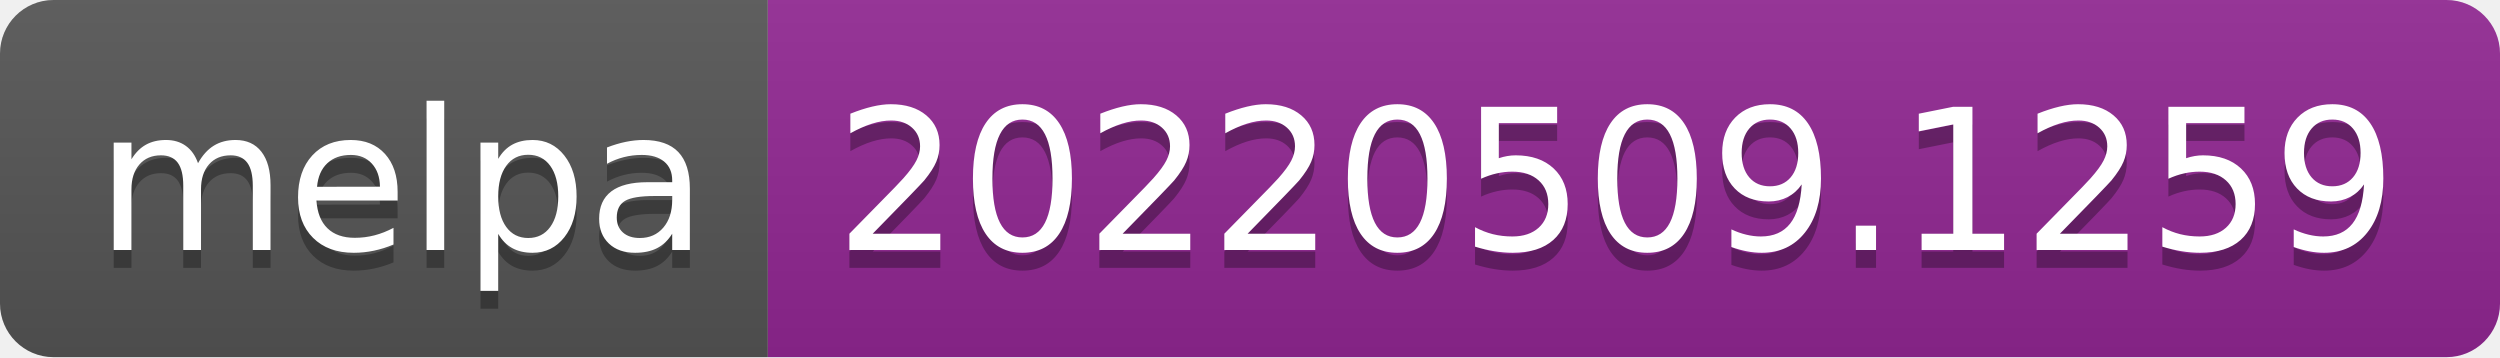
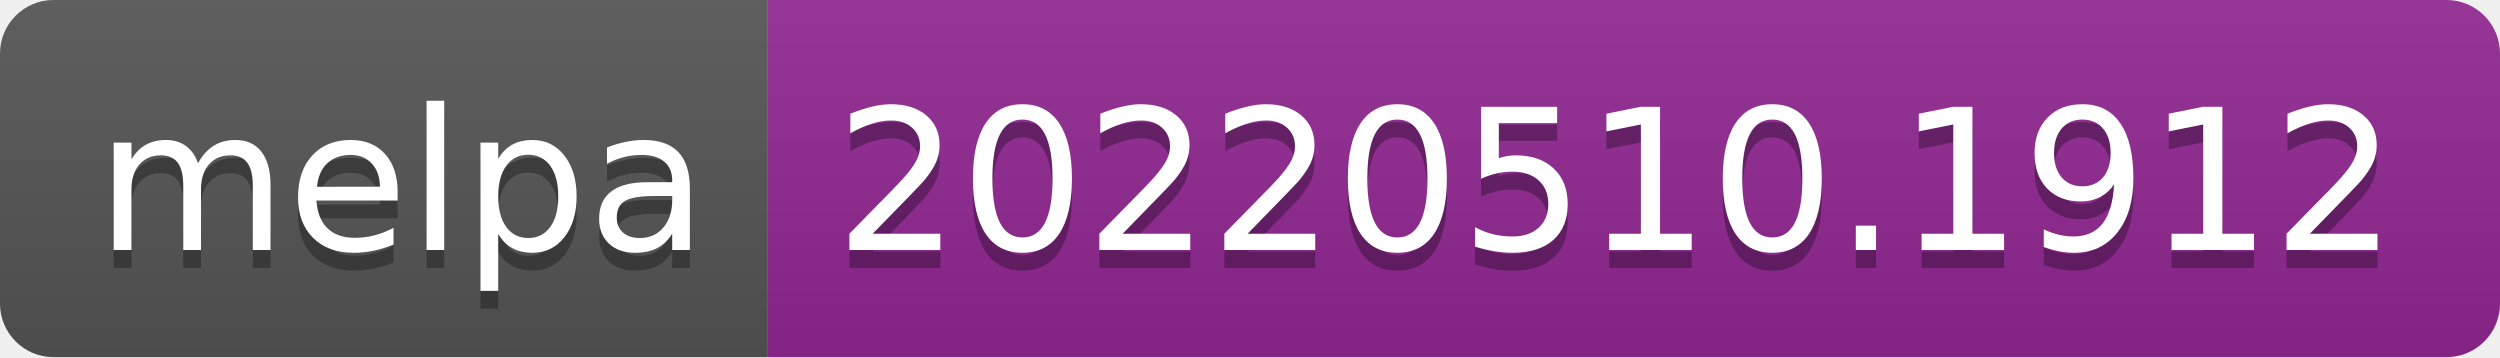
- <svg xmlns="http://www.w3.org/2000/svg" width="140" height="20" role="img" aria-label="melpa: 20220509.1259">
+ <svg xmlns="http://www.w3.org/2000/svg" width="140" height="20" role="img" aria-label="melpa: 20220510.1912">
  <linearGradient id="s" x2="0" y2="100%">
    <stop offset="0" stop-color="#bbb" stop-opacity=".1" />
    <stop offset="1" stop-opacity=".1" />
  </linearGradient>
  <clipPath id="r">
    <rect width="140" height="20" rx="3" fill="#fff" />
  </clipPath>
  <g clip-path="url(#r)">
    <rect width="43" height="20" fill="#555" />
    <rect x="43" width="97" height="20" fill="#922793" />
    <rect width="140" height="20" fill="url(#s)" />
  </g>
  <g fill="#fff" text-anchor="middle" font-family="Verdana,Geneva,DejaVu Sans,sans-serif" text-rendering="geometricPrecision" font-size="110">
    <text aria-hidden="true" x="225" y="150" fill="#010101" fill-opacity=".3" transform="scale(.1)" textLength="330">melpa</text>
    <text x="225" y="140" transform="scale(.1)" fill="#fff" textLength="330">melpa</text>
-     <text aria-hidden="true" x="905" y="150" fill="#010101" fill-opacity=".3" transform="scale(.1)" textLength="870">20220509.1259</text>
-     <text x="905" y="140" transform="scale(.1)" fill="#fff" textLength="870">20220509.1259</text>
+     <text aria-hidden="true" x="905" y="150" fill="#010101" fill-opacity=".3" transform="scale(.1)" textLength="870">20220510.1912</text>
+     <text x="905" y="140" transform="scale(.1)" fill="#fff" textLength="870">20220510.1912</text>
  </g>
</svg>
